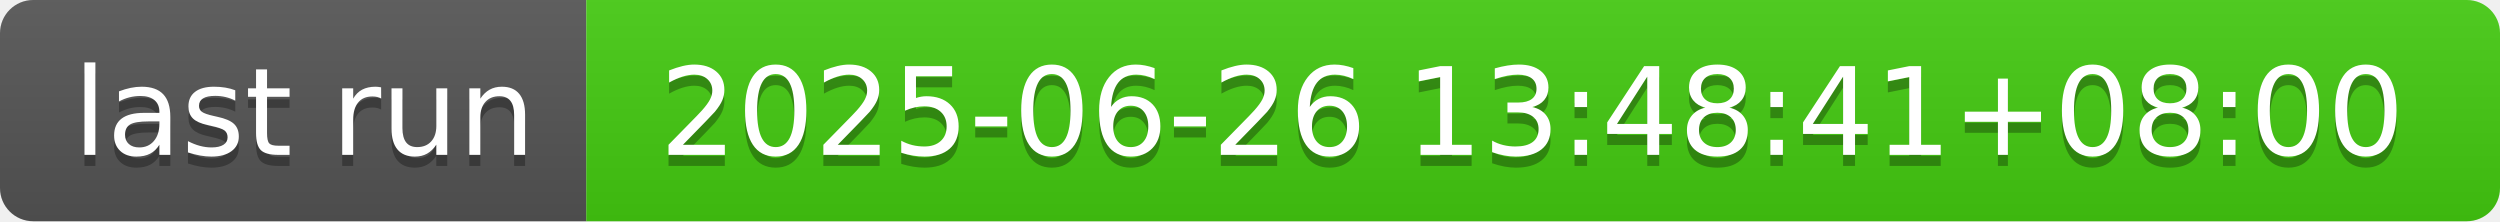
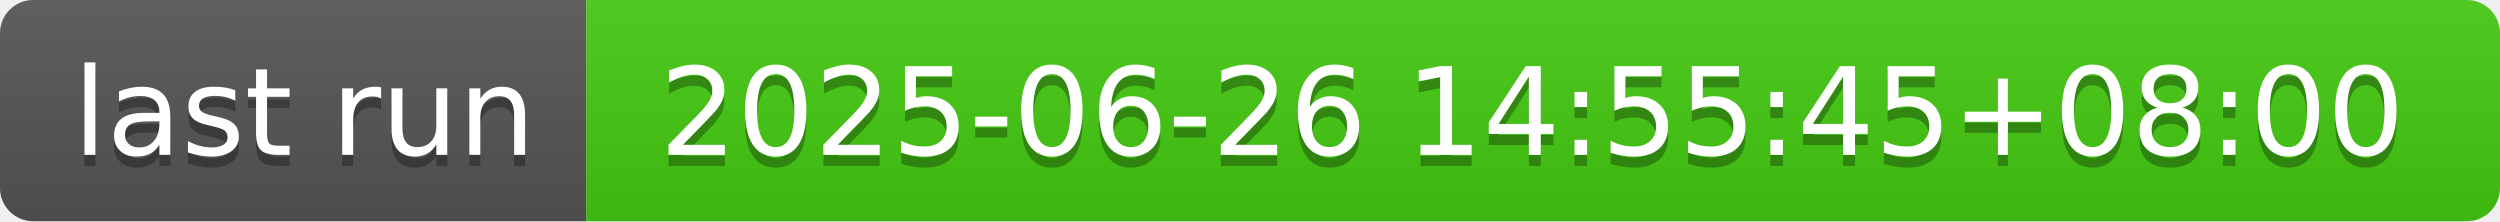
- <svg xmlns="http://www.w3.org/2000/svg" width="226" height="20" role="img" aria-label="last run: 2025-06-26 13:48:41+08:00">
+ <svg xmlns="http://www.w3.org/2000/svg" width="226" height="20" role="img" aria-label="last run: 2025-06-26 14:55:45+08:00">
  <linearGradient id="s" x2="0" y2="100%">
    <stop offset="0" stop-color="#bbb" stop-opacity=".1" />
    <stop offset="1" stop-opacity=".1" />
  </linearGradient>
  <clipPath id="r">
    <rect width="226" height="20" rx="3" fill="#fff" />
  </clipPath>
  <g clip-path="url(#r)">
    <rect width="53" height="20" fill="#555" />
    <rect x="53" width="173" height="20" fill="#4c1" />
    <rect width="226" height="20" fill="url(#s)" />
  </g>
  <g fill="#fff" text-anchor="middle" font-family="Verdana,Geneva,DejaVu Sans,sans-serif" text-rendering="geometricPrecision" font-size="110">
    <text aria-hidden="true" x="275" y="150" fill="#010101" fill-opacity=".3" transform="scale(.1)" textLength="430">last run</text>
    <text x="275" y="140" transform="scale(.1)" fill="#fff" textLength="430">last run</text>
-     <text aria-hidden="true" x="1385" y="150" fill="#010101" fill-opacity=".3" transform="scale(.1)" textLength="1630">2025-06-26 13:48:41+08:00</text>
-     <text x="1385" y="140" transform="scale(.1)" fill="#fff" textLength="1630">2025-06-26 13:48:41+08:00</text>
+     <text aria-hidden="true" x="1385" y="150" fill="#010101" fill-opacity=".3" transform="scale(.1)" textLength="1630">2025-06-26 14:55:45+08:00</text>
+     <text x="1385" y="140" transform="scale(.1)" fill="#fff" textLength="1630">2025-06-26 14:55:45+08:00</text>
  </g>
</svg>
